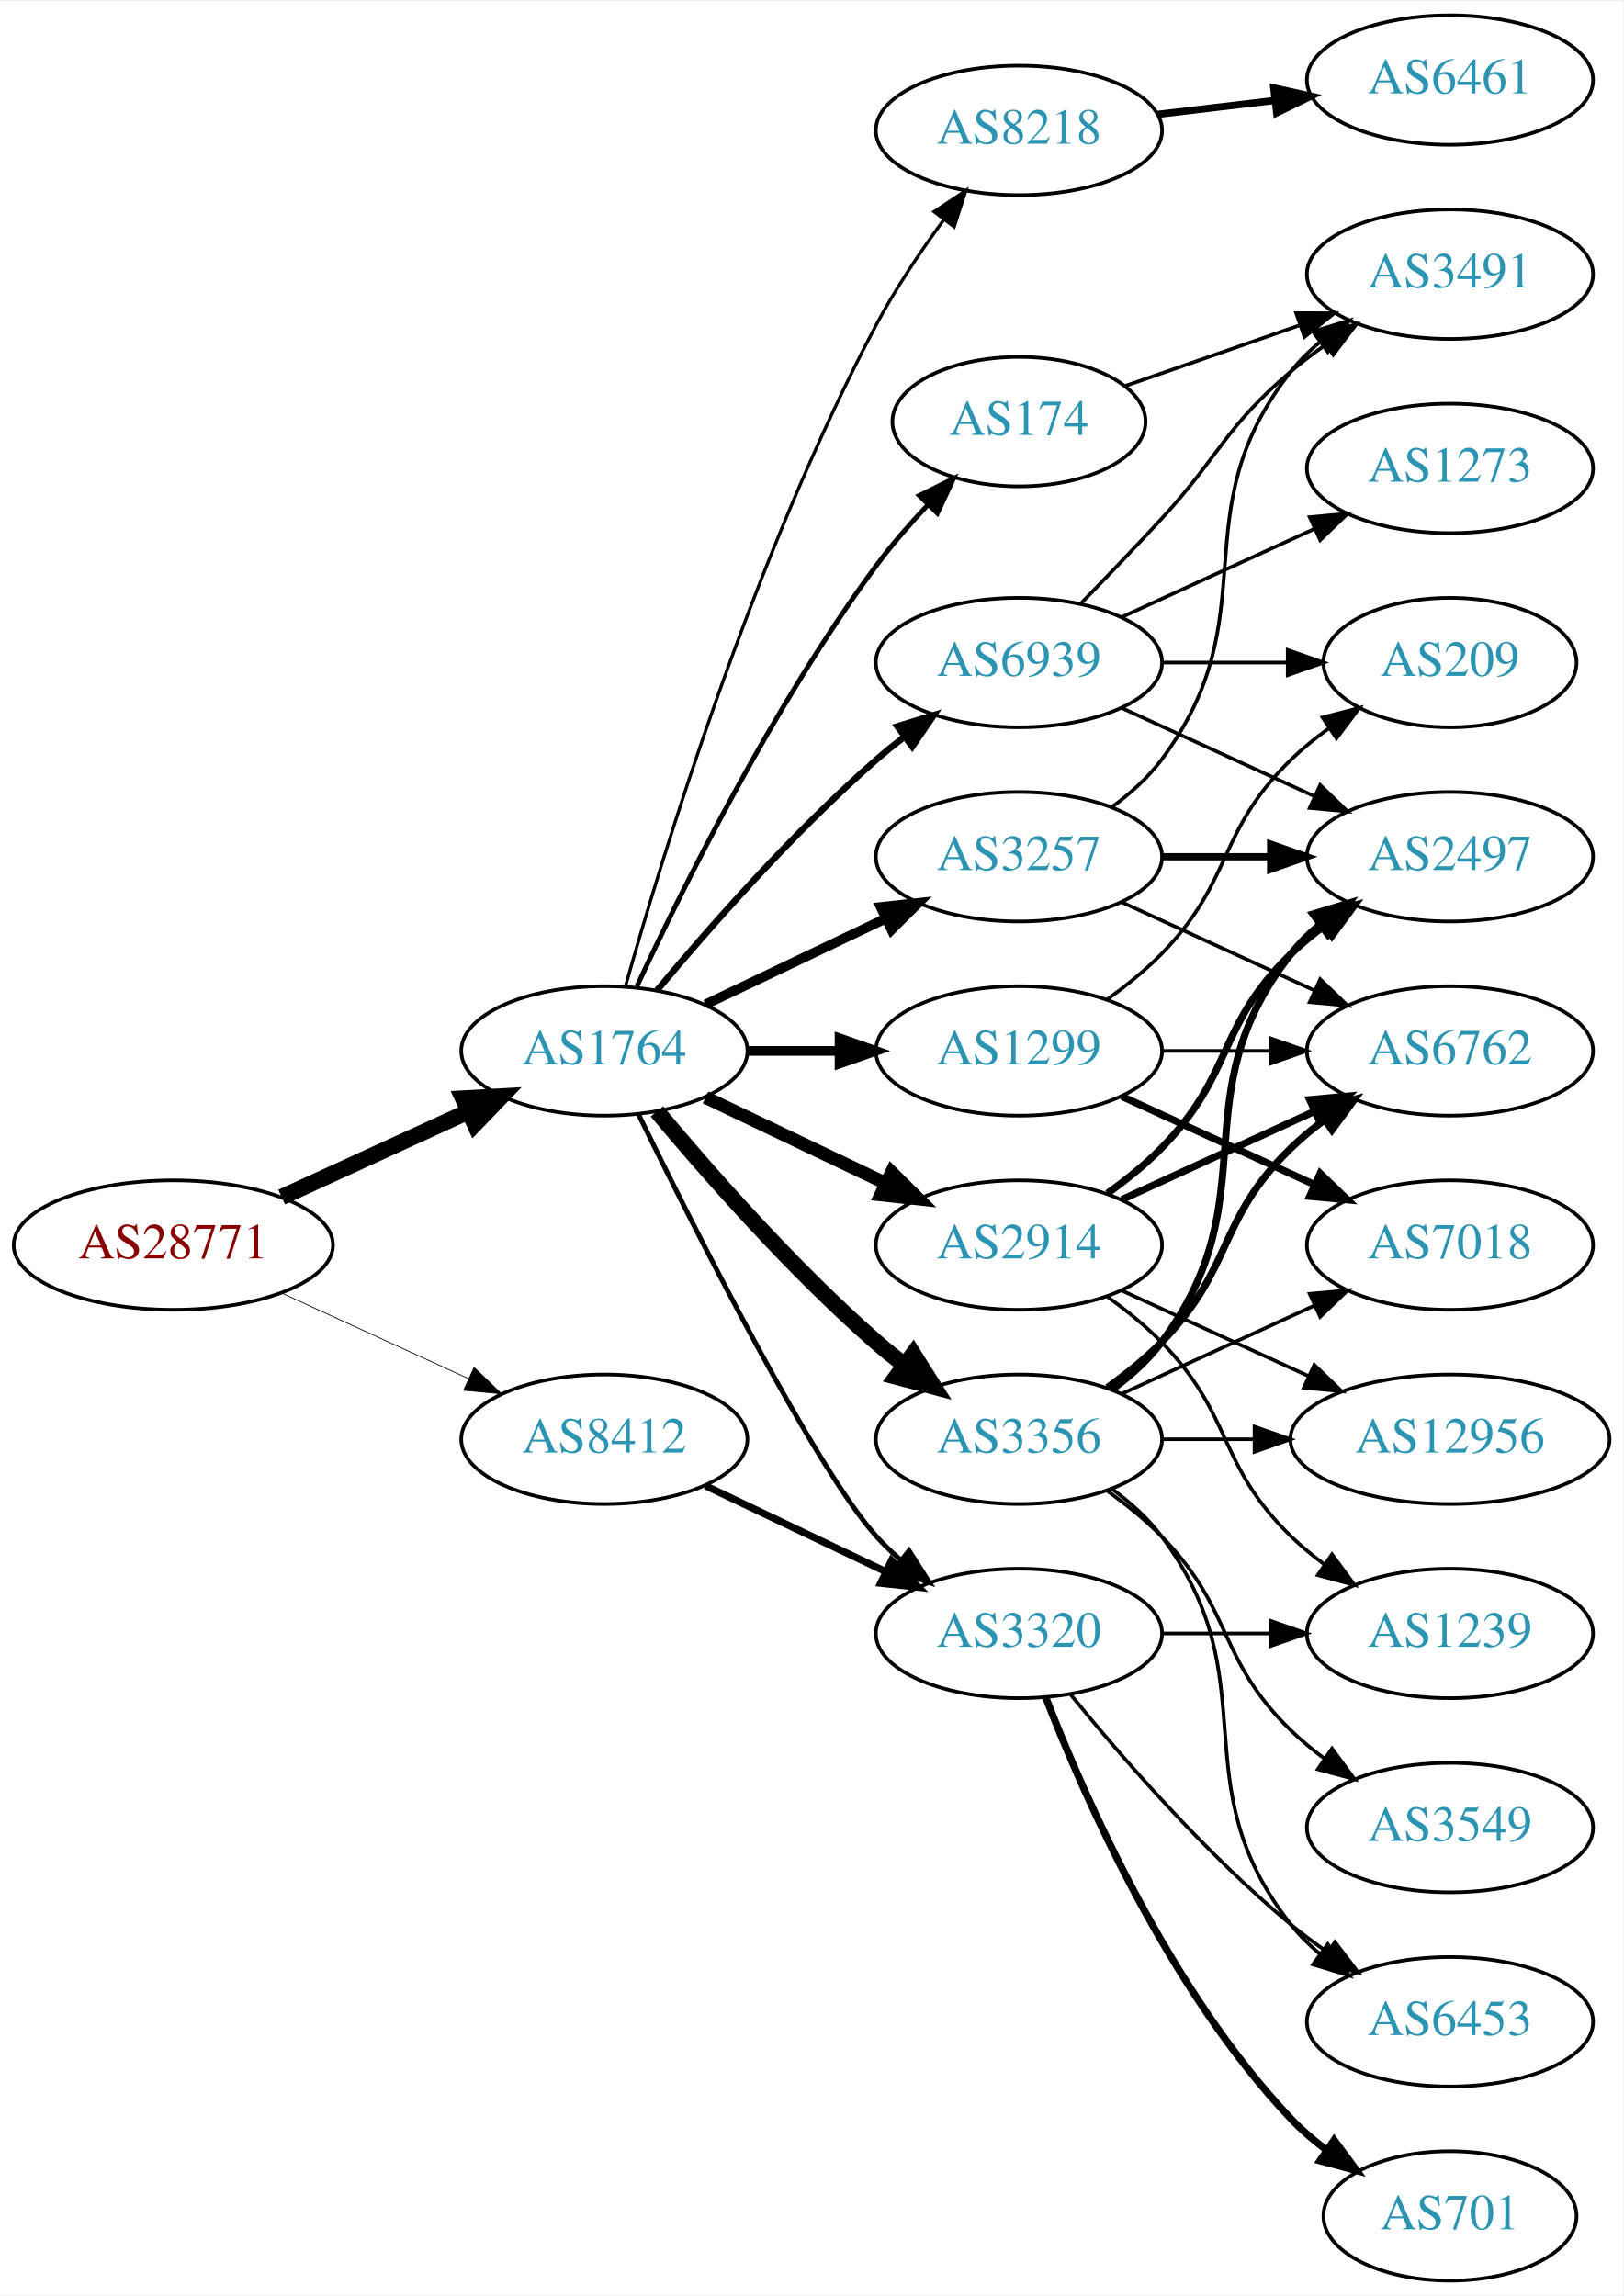
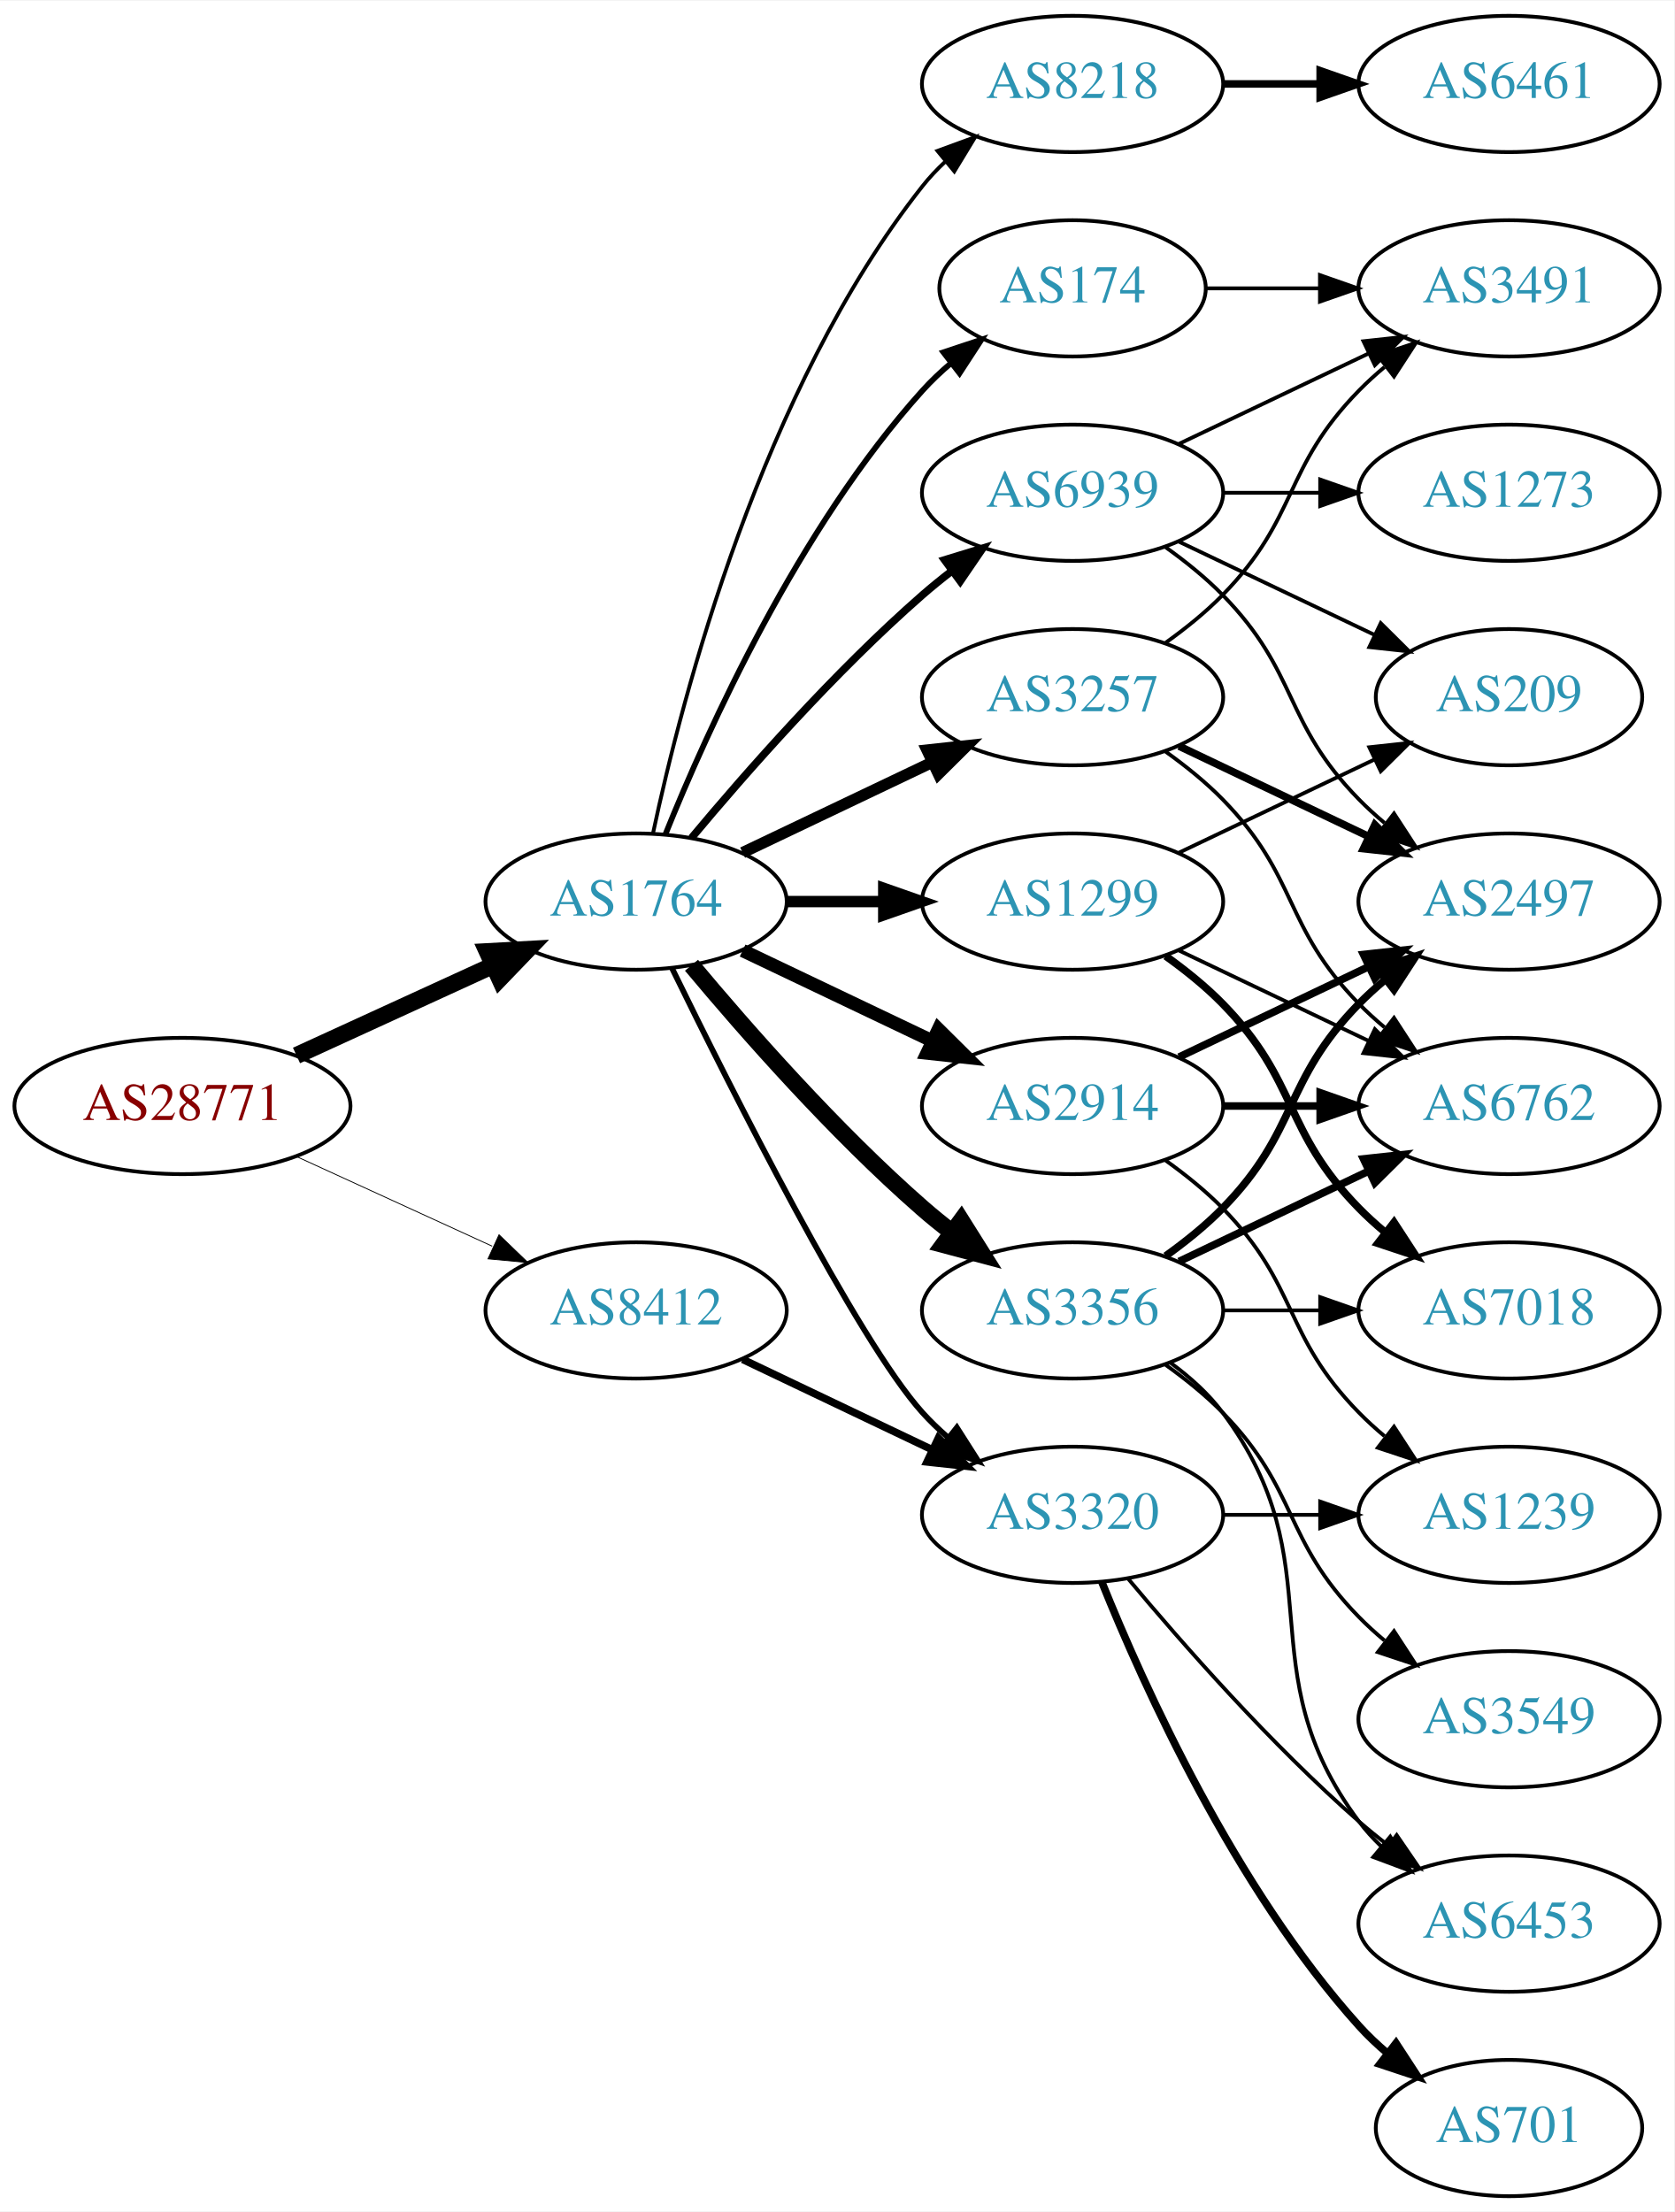
- <svg xmlns="http://www.w3.org/2000/svg" xmlns:xlink="http://www.w3.org/1999/xlink" width="451pt" height="638pt" viewBox="0.00 0.00 451.37 638.00">
-   <g id="graph0" class="graph" transform="scale(1 1) rotate(0) translate(4 634)">
-     <polygon fill="white" stroke="none" points="-4,4 -4,-634 447.37,-634 447.37,4 -4,4" />
+ <svg xmlns="http://www.w3.org/2000/svg" xmlns:xlink="http://www.w3.org/1999/xlink" width="442pt" height="584pt" viewBox="0.00 0.00 442.27 584.00">
+   <g id="graph0" class="graph" transform="scale(1 1) rotate(0) translate(4 580)">
+     <polygon fill="white" stroke="none" points="-4,4 -4,-580 438.271,-580 438.271,4 -4,4" />
    <g id="node1" class="node">
      <g id="a_node1">
        <a xlink:href="/asn/28771" xlink:title="AS28771 ~ [street address]: Postfach 1 [AT]">
          <ellipse fill="#ffffff" stroke="black" cx="44.196" cy="-288" rx="44.393" ry="18" />
          <text text-anchor="middle" x="44.196" y="-284.3" font-family="Times,serif" font-size="14.00" fill="#880000">AS28771</text>
        </a>
      </g>
    </g>
    <g id="node2" class="node">
      <g id="a_node2">
        <a xlink:href="/asn/1764" xlink:title="AS1764 ~ NEXTLAYER-AS [AT]">
          <ellipse fill="#ffffff" stroke="black" cx="164.039" cy="-342" rx="39.794" ry="18" />
          <text text-anchor="middle" x="164.039" y="-338.3" font-family="Times,serif" font-size="14.00" fill="#2c94b3">AS1764</text>
        </a>
      </g>
    </g>
    <g id="edge1" class="edge">
      <path fill="none" stroke="black" stroke-width="4.5" d="M74.326,-301.348C89.937,-308.502 109.335,-317.391 126.007,-325.03" />
      <polygon fill="black" stroke="black" stroke-width="4.5" points="124.727,-328.775 135.459,-329.362 128.008,-321.616 124.727,-328.775" />
    </g>
    <g id="node3" class="node">
      <g id="a_node3">
        <a xlink:href="/asn/8412" xlink:title="AS8412 ~ Rennweg 97-99 [AT]">
          <ellipse fill="#ffffff" stroke="black" cx="164.039" cy="-234" rx="39.794" ry="18" />
          <text text-anchor="middle" x="164.039" y="-230.3" font-family="Times,serif" font-size="14.00" fill="#2c94b3">AS8412</text>
        </a>
      </g>
    </g>
    <g id="edge2" class="edge">
-       <path fill="none" stroke="black" stroke-width="0.214" d="M74.326,-274.652C89.937,-267.498 109.335,-258.609 126.007,-250.97" />
-       <polygon fill="black" stroke="black" stroke-width="0.214" points="127.826,-253.986 135.459,-246.638 124.91,-247.622 127.826,-253.986" />
+       <path fill="none" stroke="black" stroke-width="0.225" d="M74.326,-274.652C89.937,-267.498 109.335,-258.609 126.007,-250.97" />
+       <polygon fill="black" stroke="black" stroke-width="0.225" points="127.826,-253.986 135.459,-246.638 124.91,-247.622 127.826,-253.986" />
    </g>
    <g id="node4" class="node">
      <g id="a_node4">
+         <a xlink:href="/asn/174" xlink:title="AS174 ~ Cogent Communications [US]">
+           <ellipse fill="#ffffff" stroke="black" cx="279.332" cy="-504" rx="35.194" ry="18" />
+           <text text-anchor="middle" x="279.332" y="-500.3" font-family="Times,serif" font-size="14.00" fill="#2c94b3">AS174</text>
+         </a>
+       </g>
+     </g>
+     <g id="edge3" class="edge">
+       <path fill="none" stroke="black" stroke-width="1.5" d="M171.786,-359.787C182.837,-387.243 206.891,-440.578 239.685,-477 242.001,-479.572 244.606,-482.03 247.341,-484.343" />
+       <polygon fill="black" stroke="black" stroke-width="1.5" points="245.207,-487.117 255.264,-490.448 249.479,-481.572 245.207,-487.117" />
+     </g>
+     <g id="node5" class="node">
+       <g id="a_node5">
+         <a xlink:href="/asn/8218" xlink:title="AS8218 ~ legacy Neotelecoms [FR]">
+           <ellipse fill="#ffffff" stroke="black" cx="279.332" cy="-558" rx="39.794" ry="18" />
+           <text text-anchor="middle" x="279.332" y="-554.3" font-family="Times,serif" font-size="14.00" fill="#2c94b3">AS8218</text>
+         </a>
+       </g>
+     </g>
+     <g id="edge4" class="edge">
+       <path fill="none" stroke="black" d="M168.529,-360.16C176.16,-396.03 197.152,-477.155 239.685,-531 241.493,-533.288 243.545,-535.462 245.74,-537.51" />
+       <polygon fill="black" stroke="black" points="243.651,-540.323 253.6,-543.966 248.094,-534.914 243.651,-540.323" />
+     </g>
+     <g id="node6" class="node">
+       <g id="a_node6">
+         <a xlink:href="/asn/2914" xlink:title="AS2914 ~ NTT America, Inc. [US]">
+           <ellipse fill="#ffffff" stroke="black" cx="279.332" cy="-288" rx="39.794" ry="18" />
+           <text text-anchor="middle" x="279.332" y="-284.3" font-family="Times,serif" font-size="14.00" fill="#2c94b3">AS2914</text>
+         </a>
+       </g>
+     </g>
+     <g id="edge5" class="edge">
+       <path fill="none" stroke="black" stroke-width="3.5" d="M192.175,-329.066C207.169,-321.919 225.99,-312.948 242.213,-305.215" />
+       <polygon fill="black" stroke="black" stroke-width="3.5" points="243.895,-308.291 251.417,-300.829 240.884,-301.972 243.895,-308.291" />
+     </g>
+     <g id="node7" class="node">
+       <g id="a_node7">
        <a xlink:href="/asn/3356" xlink:title="AS3356 ~ Level 3 Parent, LLC [US]">
          <ellipse fill="#ffffff" stroke="black" cx="279.332" cy="-234" rx="39.794" ry="18" />
          <text text-anchor="middle" x="279.332" y="-230.3" font-family="Times,serif" font-size="14.00" fill="#2c94b3">AS3356</text>
        </a>
      </g>
    </g>
-     <g id="edge3" class="edge">
+     <g id="edge6" class="edge">
      <path fill="none" stroke="black" stroke-width="4.5" d="M178.669,-325.183C192.951,-308.071 216.498,-281.255 239.685,-261 242.151,-258.846 244.789,-256.706 247.487,-254.628" />
      <polygon fill="black" stroke="black" stroke-width="4.5" points="249.919,-257.727 255.641,-248.63 245.252,-251.384 249.919,-257.727" />
    </g>
-     <g id="node5" class="node">
-       <g id="a_node5">
-         <a xlink:href="/asn/2914" xlink:title="AS2914 ~ NTT America, Inc. [US]">
-           <ellipse fill="#ffffff" stroke="black" cx="279.332" cy="-288" rx="39.794" ry="18" />
-           <text text-anchor="middle" x="279.332" y="-284.3" font-family="Times,serif" font-size="14.00" fill="#2c94b3">AS2914</text>
-         </a>
-       </g>
-     </g>
-     <g id="edge4" class="edge">
-       <path fill="none" stroke="black" stroke-width="3.6" d="M192.175,-329.066C207.169,-321.919 225.99,-312.948 242.213,-305.215" />
-       <polygon fill="black" stroke="black" stroke-width="3.6" points="243.895,-308.291 251.417,-300.829 240.884,-301.972 243.895,-308.291" />
-     </g>
-     <g id="node6" class="node">
-       <g id="a_node6">
+     <g id="node8" class="node">
+       <g id="a_node8">
        <a xlink:href="/asn/1299" xlink:title="AS1299 ~ Telia Carrier [EU]">
          <ellipse fill="#ffffff" stroke="black" cx="279.332" cy="-342" rx="39.794" ry="18" />
          <text text-anchor="middle" x="279.332" y="-338.3" font-family="Times,serif" font-size="14.00" fill="#2c94b3">AS1299</text>
        </a>
      </g>
    </g>
-     <g id="edge5" class="edge">
-       <path fill="none" stroke="black" stroke-width="2.7" d="M203.711,-342C211.914,-342 220.678,-342 229.21,-342" />
-       <polygon fill="black" stroke="black" stroke-width="2.7" points="229.449,-345.5 239.449,-342 229.449,-338.5 229.449,-345.5" />
-     </g>
-     <g id="node7" class="node">
-       <g id="a_node7">
+     <g id="edge7" class="edge">
+       <path fill="none" stroke="black" stroke-width="3" d="M203.711,-342C211.914,-342 220.678,-342 229.21,-342" />
+       <polygon fill="black" stroke="black" stroke-width="3" points="229.449,-345.5 239.449,-342 229.449,-338.5 229.449,-345.5" />
+     </g>
+     <g id="node9" class="node">
+       <g id="a_node9">
+         <a xlink:href="/asn/3320" xlink:title="AS3320 ~ DTAG [DE]">
+           <ellipse fill="#ffffff" stroke="black" cx="279.332" cy="-180" rx="39.794" ry="18" />
+           <text text-anchor="middle" x="279.332" y="-176.3" font-family="Times,serif" font-size="14.00" fill="#2c94b3">AS3320</text>
+         </a>
+       </g>
+     </g>
+     <g id="edge8" class="edge">
+       <path fill="none" stroke="black" stroke-width="1.5" d="M173.476,-324.489C189.095,-292.491 222.481,-226.107 239.685,-207 241.688,-204.776 243.906,-202.637 246.239,-200.603" />
+       <polygon fill="black" stroke="black" stroke-width="1.5" points="248.769,-203.065 254.458,-194.127 244.437,-197.567 248.769,-203.065" />
+     </g>
+     <g id="node10" class="node">
+       <g id="a_node10">
        <a xlink:href="/asn/3257" xlink:title="AS3257 ~ GTT [DE]">
          <ellipse fill="#ffffff" stroke="black" cx="279.332" cy="-396" rx="39.794" ry="18" />
          <text text-anchor="middle" x="279.332" y="-392.3" font-family="Times,serif" font-size="14.00" fill="#2c94b3">AS3257</text>
        </a>
      </g>
    </g>
-     <g id="edge6" class="edge">
-       <path fill="none" stroke="black" stroke-width="2.7" d="M192.175,-354.934C207.169,-362.081 225.99,-371.052 242.213,-378.785" />
-       <polygon fill="black" stroke="black" stroke-width="2.7" points="240.884,-382.028 251.417,-383.171 243.895,-375.709 240.884,-382.028" />
-     </g>
-     <g id="node8" class="node">
-       <g id="a_node8">
-         <a xlink:href="/asn/174" xlink:title="AS174 ~ Cogent Communications [US]">
-           <ellipse fill="#ffffff" stroke="black" cx="279.332" cy="-517" rx="35.194" ry="18" />
-           <text text-anchor="middle" x="279.332" y="-513.3" font-family="Times,serif" font-size="14.00" fill="#2c94b3">AS174</text>
-         </a>
-       </g>
-     </g>
-     <g id="edge7" class="edge">
-       <path fill="none" stroke="black" stroke-width="1.35" d="M173.085,-359.935C185.484,-386.675 210.867,-438.021 239.685,-477 243.928,-482.738 248.942,-488.497 253.928,-493.787" />
-       <polygon fill="black" stroke="black" stroke-width="1.35" points="251.627,-496.44 261.121,-501.143 256.632,-491.546 251.627,-496.44" />
-     </g>
-     <g id="node9" class="node">
-       <g id="a_node9">
-         <a xlink:href="/asn/8218" xlink:title="AS8218 ~ legacy Neotelecoms [FR]">
-           <ellipse fill="#ffffff" stroke="black" cx="279.332" cy="-598" rx="39.794" ry="18" />
-           <text text-anchor="middle" x="279.332" y="-594.3" font-family="Times,serif" font-size="14.00" fill="#2c94b3">AS8218</text>
-         </a>
-       </g>
-     </g>
-     <g id="edge8" class="edge">
-       <path fill="none" stroke="black" stroke-width="0.9" d="M169.916,-359.97C180.097,-396.101 205.53,-479.59 239.685,-544 245.006,-554.034 251.955,-564.342 258.491,-573.228" />
-       <polygon fill="black" stroke="black" stroke-width="0.9" points="255.739,-575.392 264.564,-581.255 261.322,-571.169 255.739,-575.392" />
-     </g>
-     <g id="node10" class="node">
-       <g id="a_node10">
-         <a xlink:href="/asn/3320" xlink:title="AS3320 ~ DTAG [DE]">
-           <ellipse fill="#ffffff" stroke="black" cx="279.332" cy="-180" rx="39.794" ry="18" />
-           <text text-anchor="middle" x="279.332" y="-176.3" font-family="Times,serif" font-size="14.00" fill="#2c94b3">AS3320</text>
-         </a>
-       </g>
-     </g>
    <g id="edge9" class="edge">
-       <path fill="none" stroke="black" stroke-width="1.35" d="M173.476,-324.489C189.095,-292.491 222.481,-226.107 239.685,-207 241.688,-204.776 243.906,-202.637 246.239,-200.603" />
-       <polygon fill="black" stroke="black" stroke-width="1.35" points="248.769,-203.065 254.458,-194.127 244.437,-197.567 248.769,-203.065" />
+       <path fill="none" stroke="black" stroke-width="3" d="M192.175,-354.934C207.169,-362.081 225.99,-371.052 242.213,-378.785" />
+       <polygon fill="black" stroke="black" stroke-width="3" points="240.884,-382.028 251.417,-383.171 243.895,-375.709 240.884,-382.028" />
    </g>
    <g id="node11" class="node">
      <g id="a_node11">
        <a xlink:href="/asn/6939" xlink:title="AS6939 ~ Hurricane Electric LLC [US]">
          <ellipse fill="#ffffff" stroke="black" cx="279.332" cy="-450" rx="39.794" ry="18" />
          <text text-anchor="middle" x="279.332" y="-446.3" font-family="Times,serif" font-size="14.00" fill="#2c94b3">AS6939</text>
        </a>
      </g>
    </g>
    <g id="edge10" class="edge">
-       <path fill="none" stroke="black" stroke-width="1.8" d="M178.669,-358.817C192.951,-375.929 216.498,-402.745 239.685,-423 242.151,-425.154 244.789,-427.294 247.487,-429.372" />
-       <polygon fill="black" stroke="black" stroke-width="1.8" points="245.512,-432.264 255.641,-435.37 249.66,-426.625 245.512,-432.264" />
-     </g>
-     <g id="edge36" class="edge">
+       <path fill="none" stroke="black" stroke-width="2" d="M178.669,-358.817C192.951,-375.929 216.498,-402.745 239.685,-423 242.151,-425.154 244.789,-427.294 247.487,-429.372" />
+       <polygon fill="black" stroke="black" stroke-width="2" points="245.512,-432.264 255.641,-435.37 249.66,-426.625 245.512,-432.264" />
+     </g>
+     <g id="edge34" class="edge">
      <path fill="none" stroke="black" stroke-width="2" d="M192.175,-221.066C207.169,-213.919 225.99,-204.948 242.213,-197.215" />
      <polygon fill="black" stroke="black" stroke-width="2" points="243.895,-200.291 251.417,-192.829 240.884,-193.972 243.895,-200.291" />
    </g>
    <g id="node12" class="node">
      <g id="a_node12">
-         <a xlink:href="/asn/2497" xlink:title="AS2497 ~ Internet Initiative Japan Inc. [JP]">
-           <ellipse fill="#ffffff" stroke="black" cx="399.174" cy="-396" rx="39.794" ry="18" />
-           <text text-anchor="middle" x="399.174" y="-392.3" font-family="Times,serif" font-size="14.00" fill="#2c94b3">AS2497</text>
+         <a xlink:href="/asn/3491" xlink:title="AS3491 ~ PCCW Global, Inc. [US]">
+           <ellipse fill="#ffffff" stroke="black" cx="394.625" cy="-504" rx="39.794" ry="18" />
+           <text text-anchor="middle" x="394.625" y="-500.3" font-family="Times,serif" font-size="14.00" fill="#2c94b3">AS3491</text>
        </a>
      </g>
    </g>
    <g id="edge11" class="edge">
-       <path fill="none" stroke="black" stroke-width="2" d="M305.262,-247.882C310.338,-251.611 315.256,-256.016 318.978,-261 349.249,-301.542 323.679,-329.246 354.978,-369 357.303,-371.953 360.047,-374.67 363.006,-377.147" />
-       <polygon fill="black" stroke="black" stroke-width="2" points="361.065,-380.064 371.203,-383.145 365.199,-374.415 361.065,-380.064" />
+       <path fill="none" stroke="black" d="M314.631,-504C324.008,-504 334.358,-504 344.393,-504" />
+       <polygon fill="black" stroke="black" points="344.681,-507.5 354.681,-504 344.681,-500.5 344.681,-507.5" />
    </g>
    <g id="node13" class="node">
      <g id="a_node13">
-         <a xlink:href="/asn/3549" xlink:title="AS3549 ~ Level 3 Parent, LLC [US]">
-           <ellipse fill="#ffffff" stroke="black" cx="399.174" cy="-126" rx="39.794" ry="18" />
-           <text text-anchor="middle" x="399.174" y="-122.3" font-family="Times,serif" font-size="14.00" fill="#2c94b3">AS3549</text>
+         <a xlink:href="/asn/6461" xlink:title="AS6461 ~ ZAYO-6461 [US]">
+           <ellipse fill="#ffffff" stroke="black" cx="394.625" cy="-558" rx="39.794" ry="18" />
+           <text text-anchor="middle" x="394.625" y="-554.3" font-family="Times,serif" font-size="14.00" fill="#2c94b3">AS6461</text>
        </a>
      </g>
    </g>
    <g id="edge12" class="edge">
-       <path fill="none" stroke="black" d="M303.926,-219.611C309.182,-215.852 314.513,-211.563 318.978,-207 339.151,-186.383 334.285,-173.094 354.978,-153 357.823,-150.237 360.997,-147.614 364.297,-145.166" />
-       <polygon fill="black" stroke="black" points="366.363,-147.994 372.645,-139.462 362.414,-142.214 366.363,-147.994" />
+       <path fill="none" stroke="black" stroke-width="2" d="M319.004,-558C327.207,-558 335.971,-558 344.503,-558" />
+       <polygon fill="black" stroke="black" stroke-width="2" points="344.742,-561.5 354.742,-558 344.742,-554.5 344.742,-561.5" />
    </g>
    <g id="node14" class="node">
      <g id="a_node14">
-         <a xlink:href="/asn/6453" xlink:title="AS6453 ~ TATA COMMUNICATIONS (AMERICA) INC [US]">
-           <ellipse fill="#ffffff" stroke="black" cx="399.174" cy="-72" rx="39.794" ry="18" />
-           <text text-anchor="middle" x="399.174" y="-68.3" font-family="Times,serif" font-size="14.00" fill="#2c94b3">AS6453</text>
+         <a xlink:href="/asn/6762" xlink:title="AS6762 ~ TELECOM ITALIA SPARKLE S.p.A. [IT]">
+           <ellipse fill="#ffffff" stroke="black" cx="394.625" cy="-288" rx="39.794" ry="18" />
+           <text text-anchor="middle" x="394.625" y="-284.3" font-family="Times,serif" font-size="14.00" fill="#2c94b3">AS6762</text>
        </a>
      </g>
    </g>
    <g id="edge13" class="edge">
-       <path fill="none" stroke="black" d="M305.262,-220.118C310.338,-216.389 315.256,-211.984 318.978,-207 349.249,-166.458 323.679,-138.754 354.978,-99 357.303,-96.047 360.047,-93.33 363.006,-90.853" />
-       <polygon fill="black" stroke="black" points="365.199,-93.585 371.203,-84.855 361.065,-87.936 365.199,-93.585" />
+       <path fill="none" stroke="black" stroke-width="2" d="M319.004,-288C327.207,-288 335.971,-288 344.503,-288" />
+       <polygon fill="black" stroke="black" stroke-width="2" points="344.742,-291.5 354.742,-288 344.742,-284.5 344.742,-291.5" />
    </g>
    <g id="node15" class="node">
      <g id="a_node15">
-         <a xlink:href="/asn/6762" xlink:title="AS6762 ~ TELECOM ITALIA SPARKLE S.p.A. [IT]">
-           <ellipse fill="#ffffff" stroke="black" cx="399.174" cy="-342" rx="39.794" ry="18" />
-           <text text-anchor="middle" x="399.174" y="-338.3" font-family="Times,serif" font-size="14.00" fill="#2c94b3">AS6762</text>
+         <a xlink:href="/asn/2497" xlink:title="AS2497 ~ Internet Initiative Japan Inc. [JP]">
+           <ellipse fill="#ffffff" stroke="black" cx="394.625" cy="-342" rx="39.794" ry="18" />
+           <text text-anchor="middle" x="394.625" y="-338.3" font-family="Times,serif" font-size="14.00" fill="#2c94b3">AS2497</text>
        </a>
      </g>
    </g>
    <g id="edge14" class="edge">
-       <path fill="none" stroke="black" stroke-width="2" d="M303.926,-248.389C309.182,-252.148 314.513,-256.437 318.978,-261 339.151,-281.617 334.285,-294.906 354.978,-315 357.823,-317.763 360.997,-320.386 364.297,-322.834" />
-       <polygon fill="black" stroke="black" stroke-width="2" points="362.414,-325.786 372.645,-328.538 366.363,-320.006 362.414,-325.786" />
+       <path fill="none" stroke="black" stroke-width="2" d="M307.468,-300.934C322.462,-308.081 341.283,-317.052 357.506,-324.785" />
+       <polygon fill="black" stroke="black" stroke-width="2" points="356.177,-328.028 366.71,-329.171 359.188,-321.709 356.177,-328.028" />
    </g>
    <g id="node16" class="node">
      <g id="a_node16">
-         <a xlink:href="/asn/7018" xlink:title="AS7018 ~ AT&amp;T Services, Inc. [US]">
-           <ellipse fill="#ffffff" stroke="black" cx="399.174" cy="-288" rx="39.794" ry="18" />
-           <text text-anchor="middle" x="399.174" y="-284.3" font-family="Times,serif" font-size="14.00" fill="#2c94b3">AS7018</text>
+         <a xlink:href="/asn/1239" xlink:title="AS1239 ~ Sprint [US]">
+           <ellipse fill="#ffffff" stroke="black" cx="394.625" cy="-180" rx="39.794" ry="18" />
+           <text text-anchor="middle" x="394.625" y="-176.3" font-family="Times,serif" font-size="14.00" fill="#2c94b3">AS1239</text>
        </a>
      </g>
    </g>
    <g id="edge15" class="edge">
-       <path fill="none" stroke="black" d="M307.96,-246.661C323.917,-253.973 344.188,-263.261 361.471,-271.181" />
-       <polygon fill="black" stroke="black" points="360.169,-274.435 370.718,-275.419 363.085,-268.071 360.169,-274.435" />
+       <path fill="none" stroke="black" d="M303.926,-273.611C309.182,-269.852 314.513,-265.563 318.978,-261 339.151,-240.383 334.806,-227.617 354.978,-207 357.071,-204.861 359.354,-202.782 361.731,-200.79" />
+       <polygon fill="black" stroke="black" points="364.249,-203.268 370.031,-194.389 359.974,-197.725 364.249,-203.268" />
+     </g>
+     <g id="edge18" class="edge">
+       <path fill="none" stroke="black" stroke-width="2" d="M307.468,-246.934C322.462,-254.081 341.283,-263.052 357.506,-270.785" />
+       <polygon fill="black" stroke="black" stroke-width="2" points="356.177,-274.028 366.71,-275.171 359.188,-267.709 356.177,-274.028" />
+     </g>
+     <g id="edge19" class="edge">
+       <path fill="none" stroke="black" stroke-width="2" d="M303.926,-248.389C309.182,-252.148 314.513,-256.437 318.978,-261 339.151,-281.617 334.806,-294.383 354.978,-315 357.071,-317.139 359.354,-319.218 361.731,-321.21" />
+       <polygon fill="black" stroke="black" stroke-width="2" points="359.974,-324.275 370.031,-327.611 364.249,-318.732 359.974,-324.275" />
    </g>
    <g id="node17" class="node">
      <g id="a_node17">
-         <a xlink:href="/asn/12956" xlink:title="AS12956 ~ TELXIUS [ES]">
-           <ellipse fill="#ffffff" stroke="black" cx="399.174" cy="-234" rx="44.393" ry="18" />
-           <text text-anchor="middle" x="399.174" y="-230.3" font-family="Times,serif" font-size="14.00" fill="#2c94b3">AS12956</text>
+         <a xlink:href="/asn/7018" xlink:title="AS7018 ~ AT&amp;T Services, Inc. [US]">
+           <ellipse fill="#ffffff" stroke="black" cx="394.625" cy="-234" rx="39.794" ry="18" />
+           <text text-anchor="middle" x="394.625" y="-230.3" font-family="Times,serif" font-size="14.00" fill="#2c94b3">AS7018</text>
        </a>
      </g>
    </g>
    <g id="edge16" class="edge">
-       <path fill="none" stroke="black" d="M319.244,-234C327.347,-234 336.022,-234 344.548,-234" />
-       <polygon fill="black" stroke="black" points="344.826,-237.5 354.826,-234 344.826,-230.5 344.826,-237.5" />
-     </g>
-     <g id="edge17" class="edge">
-       <path fill="none" stroke="black" stroke-width="2" d="M303.926,-302.389C309.182,-306.148 314.513,-310.437 318.978,-315 339.151,-335.617 334.285,-348.906 354.978,-369 357.823,-371.763 360.997,-374.386 364.297,-376.834" />
-       <polygon fill="black" stroke="black" stroke-width="2" points="362.414,-379.786 372.645,-382.538 366.363,-374.006 362.414,-379.786" />
-     </g>
-     <g id="edge18" class="edge">
-       <path fill="none" stroke="black" stroke-width="2" d="M307.96,-300.661C323.917,-307.973 344.188,-317.261 361.471,-325.181" />
-       <polygon fill="black" stroke="black" stroke-width="2" points="360.169,-328.435 370.718,-329.419 363.085,-322.071 360.169,-328.435" />
-     </g>
-     <g id="edge19" class="edge">
-       <path fill="none" stroke="black" d="M307.96,-275.339C323.458,-268.238 343.025,-259.272 359.971,-251.506" />
-       <polygon fill="black" stroke="black" points="361.441,-254.683 369.074,-247.335 358.525,-248.319 361.441,-254.683" />
+       <path fill="none" stroke="black" d="M319.004,-234C327.207,-234 335.971,-234 344.503,-234" />
+       <polygon fill="black" stroke="black" points="344.742,-237.5 354.742,-234 344.742,-230.5 344.742,-237.5" />
    </g>
    <g id="node18" class="node">
      <g id="a_node18">
-         <a xlink:href="/asn/1239" xlink:title="AS1239 ~ Sprint [US]">
-           <ellipse fill="#ffffff" stroke="black" cx="399.174" cy="-180" rx="39.794" ry="18" />
-           <text text-anchor="middle" x="399.174" y="-176.3" font-family="Times,serif" font-size="14.00" fill="#2c94b3">AS1239</text>
-         </a>
-       </g>
-     </g>
-     <g id="edge20" class="edge">
-       <path fill="none" stroke="black" d="M303.926,-273.611C309.182,-269.852 314.513,-265.563 318.978,-261 339.151,-240.383 334.285,-227.094 354.978,-207 357.823,-204.237 360.997,-201.614 364.297,-199.166" />
-       <polygon fill="black" stroke="black" points="366.363,-201.994 372.645,-193.462 362.414,-196.214 366.363,-201.994" />
-     </g>
-     <g id="edge22" class="edge">
-       <path fill="none" stroke="black" d="M319.244,-342C328.798,-342 339.147,-342 349.11,-342" />
-       <polygon fill="black" stroke="black" points="349.302,-345.5 359.302,-342 349.302,-338.5 349.302,-345.5" />
-     </g>
-     <g id="edge21" class="edge">
-       <path fill="none" stroke="black" stroke-width="2" d="M307.96,-329.339C323.917,-322.027 344.188,-312.739 361.471,-304.819" />
-       <polygon fill="black" stroke="black" stroke-width="2" points="363.085,-307.929 370.718,-300.581 360.169,-301.565 363.085,-307.929" />
+         <a xlink:href="/asn/3549" xlink:title="AS3549 ~ Level 3 Parent, LLC [US]">
+           <ellipse fill="#ffffff" stroke="black" cx="394.625" cy="-126" rx="39.794" ry="18" />
+           <text text-anchor="middle" x="394.625" y="-122.3" font-family="Times,serif" font-size="14.00" fill="#2c94b3">AS3549</text>
+         </a>
+       </g>
+     </g>
+     <g id="edge17" class="edge">
+       <path fill="none" stroke="black" d="M303.926,-219.611C309.182,-215.852 314.513,-211.563 318.978,-207 339.151,-186.383 334.806,-173.617 354.978,-153 357.071,-150.861 359.354,-148.782 361.731,-146.79" />
+       <polygon fill="black" stroke="black" points="364.249,-149.268 370.031,-140.389 359.974,-143.725 364.249,-149.268" />
    </g>
    <g id="node19" class="node">
      <g id="a_node19">
-         <a xlink:href="/asn/209" xlink:title="AS209 ~ CenturyLink Communications, LLC [US]">
-           <ellipse fill="#ffffff" stroke="black" cx="399.174" cy="-450" rx="35.194" ry="18" />
-           <text text-anchor="middle" x="399.174" y="-446.3" font-family="Times,serif" font-size="14.00" fill="#2c94b3">AS209</text>
-         </a>
-       </g>
-     </g>
-     <g id="edge23" class="edge">
-       <path fill="none" stroke="black" d="M303.926,-356.389C309.182,-360.148 314.513,-364.437 318.978,-369 339.151,-389.617 334.285,-402.906 354.978,-423 358.206,-426.134 361.857,-429.089 365.635,-431.812" />
-       <polygon fill="black" stroke="black" points="363.732,-434.75 373.995,-437.383 367.614,-428.925 363.732,-434.75" />
-     </g>
-     <g id="edge25" class="edge">
-       <path fill="none" stroke="black" stroke-width="2" d="M319.244,-396C328.798,-396 339.147,-396 349.11,-396" />
-       <polygon fill="black" stroke="black" stroke-width="2" points="349.302,-399.5 359.302,-396 349.302,-392.5 349.302,-399.5" />
-     </g>
-     <g id="edge26" class="edge">
-       <path fill="none" stroke="black" d="M307.96,-383.339C323.917,-376.027 344.188,-366.739 361.471,-358.819" />
-       <polygon fill="black" stroke="black" points="363.085,-361.929 370.718,-354.581 360.169,-355.565 363.085,-361.929" />
+         <a xlink:href="/asn/6453" xlink:title="AS6453 ~ TATA COMMUNICATIONS (AMERICA) INC [US]">
+           <ellipse fill="#ffffff" stroke="black" cx="394.625" cy="-72" rx="39.794" ry="18" />
+           <text text-anchor="middle" x="394.625" y="-68.3" font-family="Times,serif" font-size="14.00" fill="#2c94b3">AS6453</text>
+         </a>
+       </g>
+     </g>
+     <g id="edge20" class="edge">
+       <path fill="none" stroke="black" d="M305.262,-220.118C310.338,-216.389 315.256,-211.984 318.978,-207 349.249,-166.458 324.707,-139.542 354.978,-99 356.723,-96.664 358.73,-94.455 360.893,-92.383" />
+       <polygon fill="black" stroke="black" points="363.253,-94.973 368.694,-85.882 358.771,-89.595 363.253,-94.973" />
+     </g>
+     <g id="edge22" class="edge">
+       <path fill="none" stroke="black" d="M307.468,-329.066C322.462,-321.919 341.283,-312.948 357.506,-305.215" />
+       <polygon fill="black" stroke="black" points="359.188,-308.291 366.71,-300.829 356.177,-301.972 359.188,-308.291" />
+     </g>
+     <g id="edge21" class="edge">
+       <path fill="none" stroke="black" stroke-width="2" d="M303.926,-327.611C309.182,-323.852 314.513,-319.563 318.978,-315 339.151,-294.383 334.806,-281.617 354.978,-261 357.071,-258.861 359.354,-256.782 361.731,-254.79" />
+       <polygon fill="black" stroke="black" stroke-width="2" points="364.249,-257.268 370.031,-248.389 359.974,-251.725 364.249,-257.268" />
    </g>
    <g id="node20" class="node">
      <g id="a_node20">
-         <a xlink:href="/asn/3491" xlink:title="AS3491 ~ PCCW Global, Inc. [US]">
-           <ellipse fill="#ffffff" stroke="black" cx="399.174" cy="-558" rx="39.794" ry="18" />
-           <text text-anchor="middle" x="399.174" y="-554.3" font-family="Times,serif" font-size="14.00" fill="#2c94b3">AS3491</text>
-         </a>
-       </g>
-     </g>
-     <g id="edge24" class="edge">
-       <path fill="none" stroke="black" d="M305.262,-409.882C310.338,-413.611 315.256,-418.016 318.978,-423 349.249,-463.542 323.679,-491.246 354.978,-531 357.303,-533.953 360.047,-536.67 363.006,-539.147" />
-       <polygon fill="black" stroke="black" points="361.065,-542.064 371.203,-545.145 365.199,-536.415 361.065,-542.064" />
-     </g>
-     <g id="edge27" class="edge">
-       <path fill="none" stroke="black" d="M308.858,-526.925C323.412,-531.988 341.372,-538.237 357.362,-543.8" />
-       <polygon fill="black" stroke="black" points="356.42,-547.179 367.015,-547.159 358.72,-540.567 356.42,-547.179" />
+         <a xlink:href="/asn/209" xlink:title="AS209 ~ CenturyLink Communications, LLC [US]">
+           <ellipse fill="#ffffff" stroke="black" cx="394.625" cy="-396" rx="35.194" ry="18" />
+           <text text-anchor="middle" x="394.625" y="-392.3" font-family="Times,serif" font-size="14.00" fill="#2c94b3">AS209</text>
+         </a>
+       </g>
+     </g>
+     <g id="edge23" class="edge">
+       <path fill="none" stroke="black" d="M307.468,-354.934C322.9,-362.29 342.385,-371.577 358.92,-379.459" />
+       <polygon fill="black" stroke="black" points="357.729,-382.768 368.262,-383.911 360.741,-376.449 357.729,-382.768" />
+     </g>
+     <g id="edge28" class="edge">
+       <path fill="none" stroke="black" d="M319.004,-180C327.207,-180 335.971,-180 344.503,-180" />
+       <polygon fill="black" stroke="black" points="344.742,-183.5 354.742,-180 344.742,-176.5 344.742,-183.5" />
+     </g>
+     <g id="edge29" class="edge">
+       <path fill="none" stroke="black" d="M293.962,-163.183C308.244,-146.071 331.791,-119.255 354.978,-99 357.444,-96.846 360.082,-94.706 362.78,-92.628" />
+       <polygon fill="black" stroke="black" points="364.953,-95.375 370.934,-86.63 360.805,-89.736 364.953,-95.375" />
    </g>
    <g id="node21" class="node">
      <g id="a_node21">
-         <a xlink:href="/asn/6461" xlink:title="AS6461 ~ ZAYO-6461 [US]">
-           <ellipse fill="#ffffff" stroke="black" cx="399.174" cy="-612" rx="39.794" ry="18" />
-           <text text-anchor="middle" x="399.174" y="-608.3" font-family="Times,serif" font-size="14.00" fill="#2c94b3">AS6461</text>
-         </a>
-       </g>
-     </g>
-     <g id="edge28" class="edge">
-       <path fill="none" stroke="black" stroke-width="2" d="M317.942,-602.468C328.253,-603.693 339.57,-605.038 350.37,-606.321" />
-       <polygon fill="black" stroke="black" stroke-width="2" points="350.174,-609.822 360.517,-607.526 351,-602.871 350.174,-609.822" />
+         <a xlink:href="/asn/701" xlink:title="AS701 ~ UUNET [US]">
+           <ellipse fill="#ffffff" stroke="black" cx="394.625" cy="-18" rx="35.194" ry="18" />
+           <text text-anchor="middle" x="394.625" y="-14.3" font-family="Times,serif" font-size="14.00" fill="#2c94b3">AS701</text>
+         </a>
+       </g>
+     </g>
+     <g id="edge27" class="edge">
+       <path fill="none" stroke="black" stroke-width="2" d="M287.079,-162.213C298.13,-134.757 322.184,-81.422 354.978,-45 357.294,-42.428 359.899,-39.969 362.634,-37.657" />
+       <polygon fill="black" stroke="black" stroke-width="2" points="364.772,-40.428 370.557,-31.552 360.5,-34.883 364.772,-40.428" />
+     </g>
+     <g id="edge24" class="edge">
+       <path fill="none" stroke="black" d="M303.926,-410.389C309.182,-414.148 314.513,-418.437 318.978,-423 339.151,-443.617 334.806,-456.383 354.978,-477 357.071,-479.139 359.354,-481.218 361.731,-483.21" />
+       <polygon fill="black" stroke="black" points="359.974,-486.275 370.031,-489.611 364.249,-480.732 359.974,-486.275" />
+     </g>
+     <g id="edge25" class="edge">
+       <path fill="none" stroke="black" d="M303.926,-381.611C309.182,-377.852 314.513,-373.563 318.978,-369 339.151,-348.383 334.806,-335.617 354.978,-315 357.071,-312.861 359.354,-310.782 361.731,-308.79" />
+       <polygon fill="black" stroke="black" points="364.249,-311.268 370.031,-302.389 359.974,-305.725 364.249,-311.268" />
+     </g>
+     <g id="edge26" class="edge">
+       <path fill="none" stroke="black" stroke-width="2" d="M307.468,-383.066C322.462,-375.919 341.283,-366.948 357.506,-359.215" />
+       <polygon fill="black" stroke="black" stroke-width="2" points="359.188,-362.291 366.71,-354.829 356.177,-355.972 359.188,-362.291" />
+     </g>
+     <g id="edge30" class="edge">
+       <path fill="none" stroke="black" d="M307.468,-462.934C322.462,-470.081 341.283,-479.052 357.506,-486.785" />
+       <polygon fill="black" stroke="black" points="356.177,-490.028 366.71,-491.171 359.188,-483.709 356.177,-490.028" />
+     </g>
+     <g id="edge33" class="edge">
+       <path fill="none" stroke="black" d="M303.926,-435.611C309.182,-431.852 314.513,-427.563 318.978,-423 339.151,-402.383 334.806,-389.617 354.978,-369 357.071,-366.861 359.354,-364.782 361.731,-362.79" />
+       <polygon fill="black" stroke="black" points="364.249,-365.268 370.031,-356.389 359.974,-359.725 364.249,-365.268" />
    </g>
    <g id="edge31" class="edge">
-       <path fill="none" stroke="black" d="M293.751,-162.935C307.865,-145.625 331.28,-118.655 354.978,-99 358.194,-96.332 361.695,-93.73 365.265,-91.259" />
-       <polygon fill="black" stroke="black" points="367.189,-94.183 373.622,-85.764 363.343,-88.334 367.189,-94.183" />
-     </g>
-     <g id="edge29" class="edge">
-       <path fill="none" stroke="black" d="M319.244,-180C328.798,-180 339.147,-180 349.11,-180" />
-       <polygon fill="black" stroke="black" points="349.302,-183.5 359.302,-180 349.302,-176.5 349.302,-183.5" />
+       <path fill="none" stroke="black" d="M307.468,-437.066C322.9,-429.71 342.385,-420.423 358.92,-412.541" />
+       <polygon fill="black" stroke="black" points="360.741,-415.551 368.262,-408.089 357.729,-409.232 360.741,-415.551" />
    </g>
    <g id="node22" class="node">
      <g id="a_node22">
-         <a xlink:href="/asn/701" xlink:title="AS701 ~ UUNET [US]">
-           <ellipse fill="#ffffff" stroke="black" cx="399.174" cy="-18" rx="35.194" ry="18" />
-           <text text-anchor="middle" x="399.174" y="-14.3" font-family="Times,serif" font-size="14.00" fill="#2c94b3">AS701</text>
-         </a>
-       </g>
-     </g>
-     <g id="edge30" class="edge">
-       <path fill="none" stroke="black" stroke-width="2" d="M286.855,-162.006C297.605,-134.272 321.262,-80.571 354.978,-45 357.921,-41.895 361.294,-38.999 364.83,-36.345" />
-       <polygon fill="black" stroke="black" stroke-width="2" points="366.959,-39.129 373.249,-30.603 363.015,-33.346 366.959,-39.129" />
+         <a xlink:href="/asn/1273" xlink:title="AS1273 ~ Vodafone Group PLC [EU]">
+           <ellipse fill="#ffffff" stroke="black" cx="394.625" cy="-450" rx="39.794" ry="18" />
+           <text text-anchor="middle" x="394.625" y="-446.3" font-family="Times,serif" font-size="14.00" fill="#2c94b3">AS1273</text>
+         </a>
+       </g>
    </g>
    <g id="edge32" class="edge">
-       <path fill="none" stroke="black" d="M307.96,-437.339C323.917,-430.027 344.188,-420.739 361.471,-412.819" />
-       <polygon fill="black" stroke="black" points="363.085,-415.929 370.718,-408.581 360.169,-409.565 363.085,-415.929" />
-     </g>
-     <g id="edge35" class="edge">
-       <path fill="none" stroke="black" d="M319.244,-450C330.331,-450 342.491,-450 353.873,-450" />
-       <polygon fill="black" stroke="black" points="354.055,-453.5 364.055,-450 354.055,-446.5 354.055,-453.5" />
-     </g>
-     <g id="edge34" class="edge">
-       <path fill="none" stroke="black" d="M296.682,-466.568C303.634,-473.704 311.782,-482.188 318.978,-490 335.408,-507.836 336.5,-515.296 354.978,-531 358,-533.568 361.289,-536.065 364.658,-538.437" />
-       <polygon fill="black" stroke="black" points="362.828,-541.423 373.093,-544.045 366.703,-535.594 362.828,-541.423" />
-     </g>
-     <g id="node23" class="node">
-       <g id="a_node23">
-         <a xlink:href="/asn/1273" xlink:title="AS1273 ~ Vodafone Group PLC [EU]">
-           <ellipse fill="#ffffff" stroke="black" cx="399.174" cy="-504" rx="39.794" ry="18" />
-           <text text-anchor="middle" x="399.174" y="-500.3" font-family="Times,serif" font-size="14.00" fill="#2c94b3">AS1273</text>
-         </a>
-       </g>
-     </g>
-     <g id="edge33" class="edge">
-       <path fill="none" stroke="black" d="M307.96,-462.661C323.917,-469.973 344.188,-479.261 361.471,-487.181" />
-       <polygon fill="black" stroke="black" points="360.169,-490.435 370.718,-491.419 363.085,-484.071 360.169,-490.435" />
+       <path fill="none" stroke="black" d="M319.004,-450C327.207,-450 335.971,-450 344.503,-450" />
+       <polygon fill="black" stroke="black" points="344.742,-453.5 354.742,-450 344.742,-446.5 344.742,-453.5" />
    </g>
  </g>
</svg>
